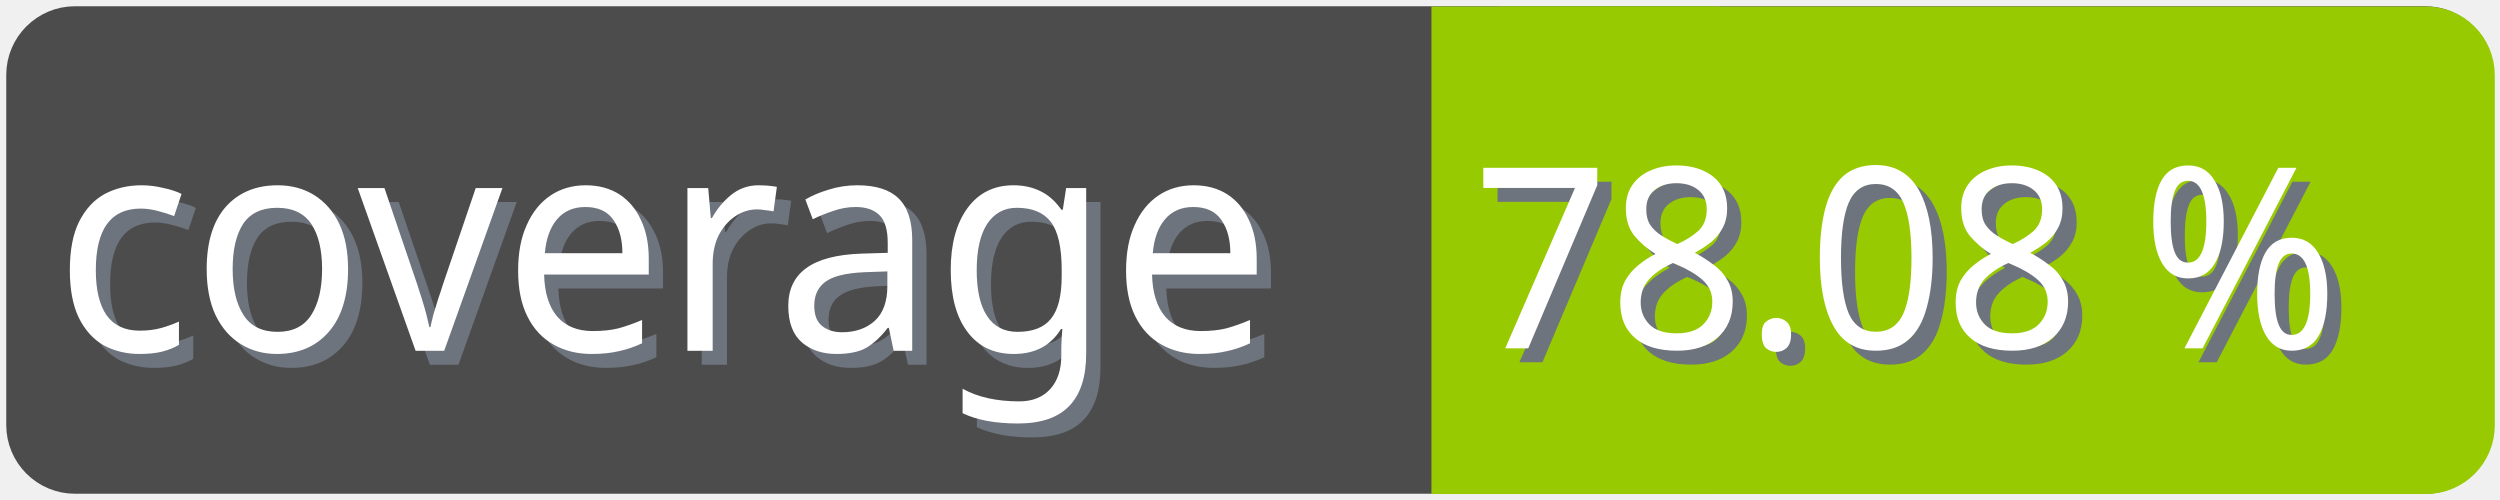
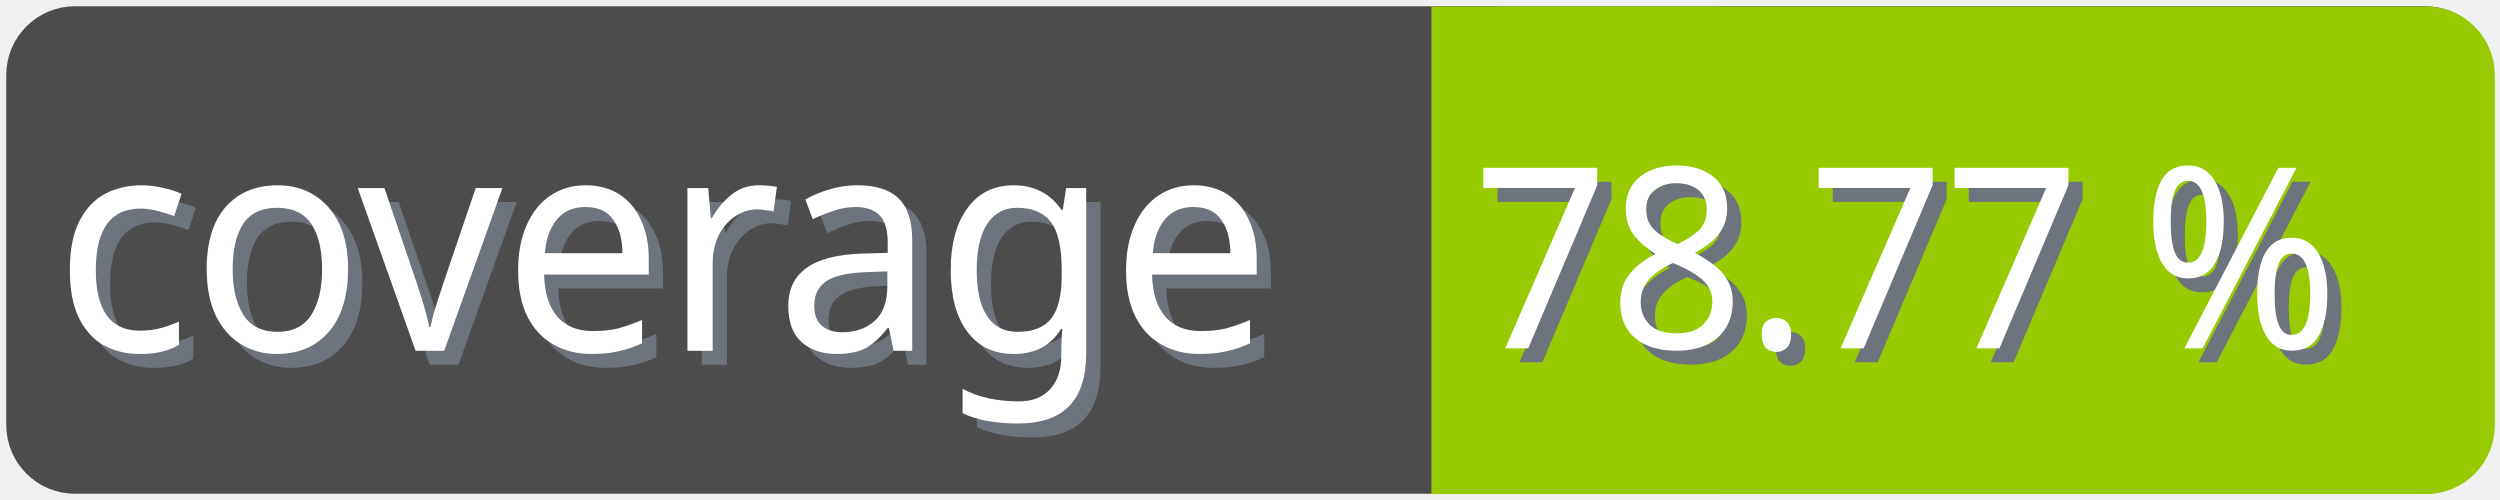
<svg xmlns="http://www.w3.org/2000/svg" width="100" height="20">
  <g>
    <rect fill="none" id="canvas_background" height="22" width="102" y="-1" x="-1" />
  </g>
  <g>
    <rect rx="2" id="svg_1" height="18" width="98" y="1" x="1" stroke-width="1.5" stroke="#4c4c4c" fill="#4c4c4c" />
    <text transform="matrix(0.95, 0, 0, 1.01133, 0.0809801, -0.0237383)" font-weight="normal" xml:space="preserve" text-anchor="start" font-family="'Trebuchet MS', Gadget, sans-serif" font-size="12" id="svg_8" y="14.45" x="2.8" stroke-width="0" stroke="#4c4c4c" fill="#6e747d">coverage</text>
    <text transform="matrix(0.95, 0, 0, 1.01133, 0.0809801, -0.0237383)" font-weight="normal" xml:space="preserve" text-anchor="start" font-family="'Trebuchet MS', Gadget, sans-serif" font-size="12" id="svg_3" y="13.9" x="2.2" stroke-width="0" stroke="#4c4c4c" fill="#ffffff">coverage</text>
    <rect rx="2" id="svg_5" height="18" width="40.905" y="1.011" x="58.137" stroke-width="1.5" stroke="#97ca00" fill="#97ca00" />
    <rect id="svg_7" height="18" width="10" y="1.011" x="58.008" stroke-width="1.5" stroke="#97ca00" fill="#97ca00" />
-     <text transform="matrix(0.95, 0, 0, 1.01133, 0.0809801, -0.0237383)" font-weight="normal" xml:space="preserve" text-anchor="end" font-family="'Trebuchet MS', Gadget, sans-serif" font-size="10" id="svg_10" y="14.35" x="99" stroke-width="0" stroke="#4c4c4c" fill="#6e747d">78.08 %</text>
-     <text transform="matrix(0.95, 0, 0, 1.01133, 0.0809801, -0.0237383)" font-weight="normal" xml:space="preserve" text-anchor="end" font-family="'Trebuchet MS', Gadget, sans-serif" font-size="10" id="svg_9" y="13.8" x="98.4" stroke-width="0" stroke="#4c4c4c" fill="#ffffff">78.08 %</text>
+     <text transform="matrix(0.95, 0, 0, 1.01133, 0.0809801, -0.0237383)" font-weight="normal" xml:space="preserve" text-anchor="end" font-family="'Trebuchet MS', Gadget, sans-serif" font-size="10" id="svg_10" y="14.35" x="99" stroke-width="0" stroke="#4c4c4c" fill="#6e747d">78.77 %</text>
+     <text transform="matrix(0.95, 0, 0, 1.01133, 0.0809801, -0.0237383)" font-weight="normal" xml:space="preserve" text-anchor="end" font-family="'Trebuchet MS', Gadget, sans-serif" font-size="10" id="svg_9" y="13.8" x="98.4" stroke-width="0" stroke="#4c4c4c" fill="#ffffff">78.77 %</text>
  </g>
</svg>
